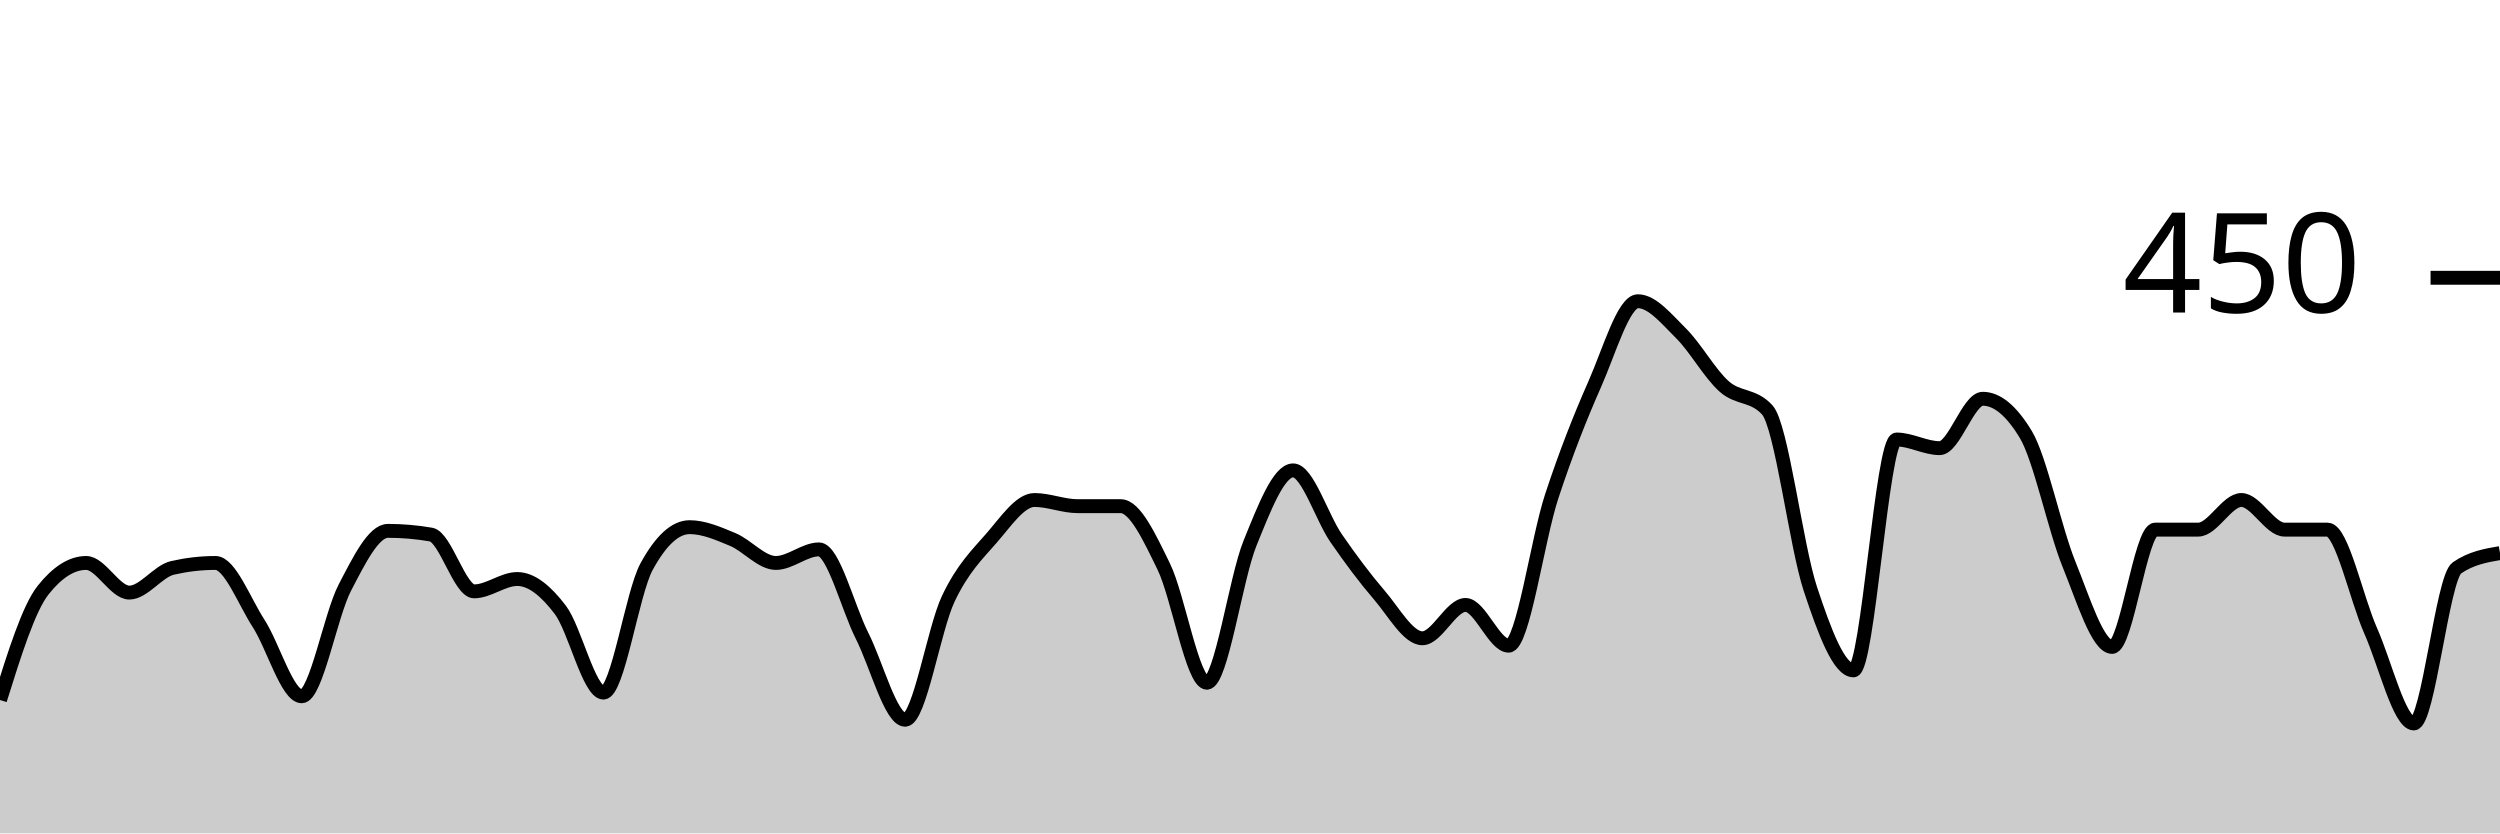
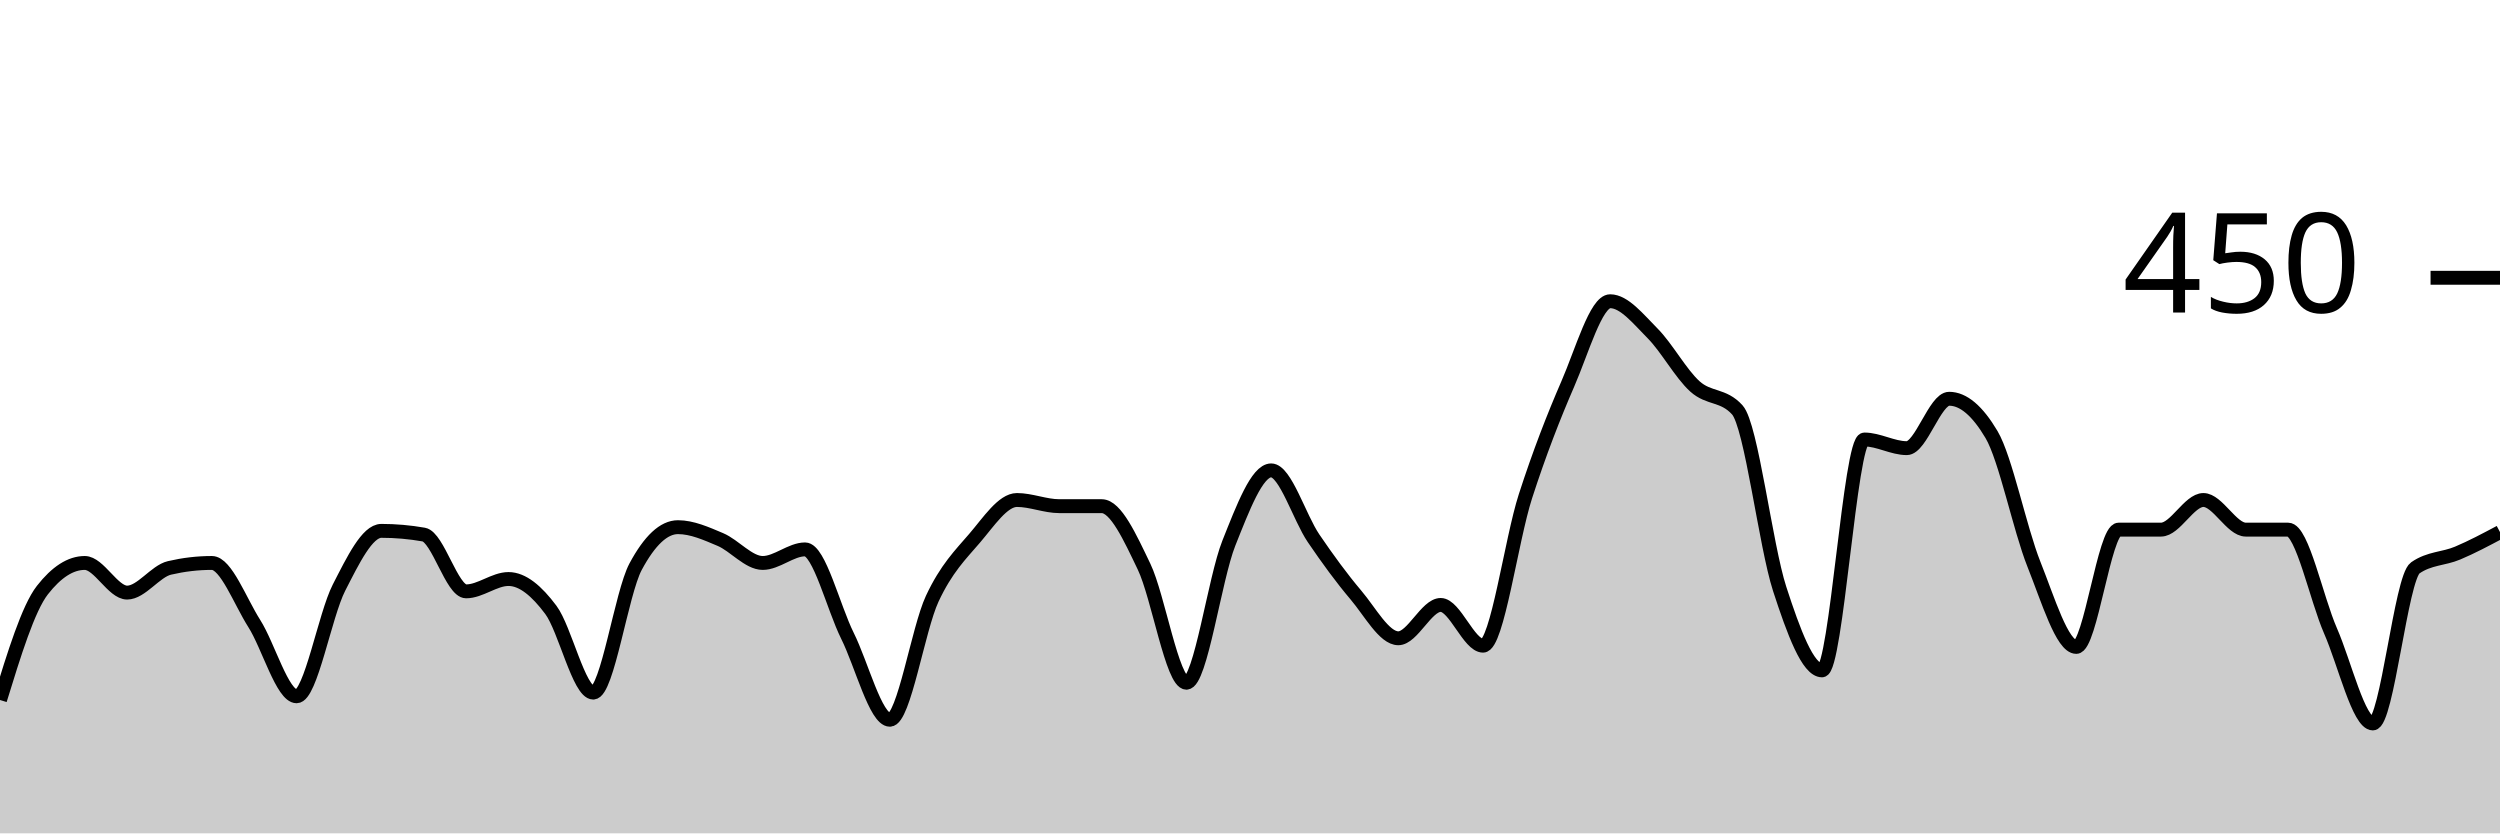
<svg xmlns="http://www.w3.org/2000/svg" viewBox="0 0 180 60">
  <g transform="translate(0,20)">
-     <path class="area" fill="rgba(0, 0, 0, 0.2)" d="M0,30.4C1.034,27.096,2.069,23.793,3.103,22.489C4.138,21.185,5.172,20.533,6.207,20.533C7.241,20.533,8.276,22.667,9.31,22.667C10.345,22.667,11.379,21.126,12.414,20.889C13.448,20.652,14.483,20.533,15.517,20.533C16.552,20.533,17.586,23.289,18.621,24.889C19.655,26.489,20.69,30.133,21.724,30.133C22.759,30.133,23.793,24.296,24.828,22.311C25.862,20.326,26.897,18.222,27.931,18.222C28.966,18.222,30,18.311,31.034,18.489C32.069,18.667,33.103,22.578,34.138,22.578C35.172,22.578,36.207,21.689,37.241,21.689C38.276,21.689,39.31,22.548,40.345,23.911C41.379,25.274,42.414,29.867,43.448,29.867C44.483,29.867,45.517,22.696,46.552,20.8C47.586,18.904,48.621,17.956,49.655,17.956C50.69,17.956,51.724,18.415,52.759,18.844C53.793,19.274,54.828,20.533,55.862,20.533C56.897,20.533,57.931,19.556,58.966,19.556C60,19.556,61.034,23.733,62.069,25.778C63.103,27.822,64.138,31.822,65.172,31.822C66.207,31.822,67.241,25.289,68.276,23.111C69.31,20.933,70.345,19.941,71.379,18.756C72.414,17.57,73.448,16,74.483,16C75.517,16,76.552,16.444,77.586,16.444C78.621,16.444,79.655,16.444,80.69,16.444C81.724,16.444,82.759,18.681,83.793,20.8C84.828,22.919,85.862,29.156,86.897,29.156C87.931,29.156,88.966,21.659,90,19.111C91.034,16.563,92.069,13.867,93.103,13.867C94.138,13.867,95.172,17.259,96.207,18.756C97.241,20.252,98.276,21.644,99.31,22.844C100.345,24.044,101.379,25.956,102.414,25.956C103.448,25.956,104.483,23.556,105.517,23.556C106.552,23.556,107.586,26.489,108.621,26.489C109.655,26.489,110.69,18.874,111.724,15.733C112.759,12.593,113.793,9.985,114.828,7.644C115.862,5.304,116.897,1.689,117.931,1.689C118.966,1.689,120,2.978,121.034,4C122.069,5.022,123.103,6.904,124.138,7.822C125.172,8.741,126.207,8.385,127.241,9.511C128.276,10.637,129.31,19.274,130.345,22.4C131.379,25.526,132.414,28.267,133.448,28.267C134.483,28.267,135.517,11.644,136.552,11.644C137.586,11.644,138.621,12.267,139.655,12.267C140.69,12.267,141.724,8.711,142.759,8.711C143.793,8.711,144.828,9.57,145.862,11.289C146.897,13.007,147.931,18.074,148.966,20.622C150,23.17,151.034,26.578,152.069,26.578C153.103,26.578,154.138,18.133,155.172,18.133C156.207,18.133,157.241,18.133,158.276,18.133C159.31,18.133,160.345,16,161.379,16C162.414,16,163.448,18.133,164.483,18.133C165.517,18.133,166.552,18.133,167.586,18.133C168.621,18.133,169.655,23.096,170.69,25.422C171.724,27.748,172.759,32.089,173.793,32.089C174.828,32.089,175.862,21.6,176.897,20.889C177.931,20.178,178.966,20,180,19.822L180,40C178.966,40,177.931,40,176.897,40C175.862,40,174.828,40,173.793,40C172.759,40,171.724,40,170.69,40C169.655,40,168.621,40,167.586,40C166.552,40,165.517,40,164.483,40C163.448,40,162.414,40,161.379,40C160.345,40,159.31,40,158.276,40C157.241,40,156.207,40,155.172,40C154.138,40,153.103,40,152.069,40C151.034,40,150,40,148.966,40C147.931,40,146.897,40,145.862,40C144.828,40,143.793,40,142.759,40C141.724,40,140.69,40,139.655,40C138.621,40,137.586,40,136.552,40C135.517,40,134.483,40,133.448,40C132.414,40,131.379,40,130.345,40C129.31,40,128.276,40,127.241,40C126.207,40,125.172,40,124.138,40C123.103,40,122.069,40,121.034,40C120,40,118.966,40,117.931,40C116.897,40,115.862,40,114.828,40C113.793,40,112.759,40,111.724,40C110.69,40,109.655,40,108.621,40C107.586,40,106.552,40,105.517,40C104.483,40,103.448,40,102.414,40C101.379,40,100.345,40,99.31,40C98.276,40,97.241,40,96.207,40C95.172,40,94.138,40,93.103,40C92.069,40,91.034,40,90,40C88.966,40,87.931,40,86.897,40C85.862,40,84.828,40,83.793,40C82.759,40,81.724,40,80.69,40C79.655,40,78.621,40,77.586,40C76.552,40,75.517,40,74.483,40C73.448,40,72.414,40,71.379,40C70.345,40,69.31,40,68.276,40C67.241,40,66.207,40,65.172,40C64.138,40,63.103,40,62.069,40C61.034,40,60,40,58.966,40C57.931,40,56.897,40,55.862,40C54.828,40,53.793,40,52.759,40C51.724,40,50.69,40,49.655,40C48.621,40,47.586,40,46.552,40C45.517,40,44.483,40,43.448,40C42.414,40,41.379,40,40.345,40C39.31,40,38.276,40,37.241,40C36.207,40,35.172,40,34.138,40C33.103,40,32.069,40,31.034,40C30,40,28.966,40,27.931,40C26.897,40,25.862,40,24.828,40C23.793,40,22.759,40,21.724,40C20.69,40,19.655,40,18.621,40C17.586,40,16.552,40,15.517,40C14.483,40,13.448,40,12.414,40C11.379,40,10.345,40,9.31,40C8.276,40,7.241,40,6.207,40C5.172,40,4.138,40,3.103,40C2.069,40,1.034,40,0,40Z" />
-     <path class="line" stroke="black" fill="none" d="M0,30.4C1.034,27.096,2.069,23.793,3.103,22.489C4.138,21.185,5.172,20.533,6.207,20.533C7.241,20.533,8.276,22.667,9.31,22.667C10.345,22.667,11.379,21.126,12.414,20.889C13.448,20.652,14.483,20.533,15.517,20.533C16.552,20.533,17.586,23.289,18.621,24.889C19.655,26.489,20.69,30.133,21.724,30.133C22.759,30.133,23.793,24.296,24.828,22.311C25.862,20.326,26.897,18.222,27.931,18.222C28.966,18.222,30,18.311,31.034,18.489C32.069,18.667,33.103,22.578,34.138,22.578C35.172,22.578,36.207,21.689,37.241,21.689C38.276,21.689,39.31,22.548,40.345,23.911C41.379,25.274,42.414,29.867,43.448,29.867C44.483,29.867,45.517,22.696,46.552,20.8C47.586,18.904,48.621,17.956,49.655,17.956C50.69,17.956,51.724,18.415,52.759,18.844C53.793,19.274,54.828,20.533,55.862,20.533C56.897,20.533,57.931,19.556,58.966,19.556C60,19.556,61.034,23.733,62.069,25.778C63.103,27.822,64.138,31.822,65.172,31.822C66.207,31.822,67.241,25.289,68.276,23.111C69.31,20.933,70.345,19.941,71.379,18.756C72.414,17.57,73.448,16,74.483,16C75.517,16,76.552,16.444,77.586,16.444C78.621,16.444,79.655,16.444,80.69,16.444C81.724,16.444,82.759,18.681,83.793,20.8C84.828,22.919,85.862,29.156,86.897,29.156C87.931,29.156,88.966,21.659,90,19.111C91.034,16.563,92.069,13.867,93.103,13.867C94.138,13.867,95.172,17.259,96.207,18.756C97.241,20.252,98.276,21.644,99.31,22.844C100.345,24.044,101.379,25.956,102.414,25.956C103.448,25.956,104.483,23.556,105.517,23.556C106.552,23.556,107.586,26.489,108.621,26.489C109.655,26.489,110.69,18.874,111.724,15.733C112.759,12.593,113.793,9.985,114.828,7.644C115.862,5.304,116.897,1.689,117.931,1.689C118.966,1.689,120,2.978,121.034,4C122.069,5.022,123.103,6.904,124.138,7.822C125.172,8.741,126.207,8.385,127.241,9.511C128.276,10.637,129.31,19.274,130.345,22.4C131.379,25.526,132.414,28.267,133.448,28.267C134.483,28.267,135.517,11.644,136.552,11.644C137.586,11.644,138.621,12.267,139.655,12.267C140.69,12.267,141.724,8.711,142.759,8.711C143.793,8.711,144.828,9.57,145.862,11.289C146.897,13.007,147.931,18.074,148.966,20.622C150,23.17,151.034,26.578,152.069,26.578C153.103,26.578,154.138,18.133,155.172,18.133C156.207,18.133,157.241,18.133,158.276,18.133C159.31,18.133,160.345,16,161.379,16C162.414,16,163.448,18.133,164.483,18.133C165.517,18.133,166.552,18.133,167.586,18.133C168.621,18.133,169.655,23.096,170.69,25.422C171.724,27.748,172.759,32.089,173.793,32.089C174.828,32.089,175.862,21.6,176.897,20.889C177.931,20.178,178.966,20,180,19.822" />
+     <path class="area" fill="rgba(0, 0, 0, 0.2)" d="M0,30.4C1.017,27.096,2.034,23.793,3.051,22.489C4.068,21.185,5.085,20.533,6.102,20.533C7.119,20.533,8.136,22.667,9.153,22.667C10.169,22.667,11.186,21.126,12.203,20.889C13.22,20.652,14.237,20.533,15.254,20.533C16.271,20.533,17.288,23.289,18.305,24.889C19.322,26.489,20.339,30.133,21.356,30.133C22.373,30.133,23.39,24.296,24.407,22.311C25.424,20.326,26.441,18.222,27.458,18.222C28.475,18.222,29.492,18.311,30.508,18.489C31.525,18.667,32.542,22.578,33.559,22.578C34.576,22.578,35.593,21.689,36.61,21.689C37.627,21.689,38.644,22.548,39.661,23.911C40.678,25.274,41.695,29.867,42.712,29.867C43.729,29.867,44.746,22.696,45.763,20.8C46.78,18.904,47.797,17.956,48.814,17.956C49.831,17.956,50.847,18.415,51.864,18.844C52.881,19.274,53.898,20.533,54.915,20.533C55.932,20.533,56.949,19.556,57.966,19.556C58.983,19.556,60,23.733,61.017,25.778C62.034,27.822,63.051,31.822,64.068,31.822C65.085,31.822,66.102,25.289,67.119,23.111C68.136,20.933,69.153,19.941,70.169,18.756C71.186,17.57,72.203,16,73.22,16C74.237,16,75.254,16.444,76.271,16.444C77.288,16.444,78.305,16.444,79.322,16.444C80.339,16.444,81.356,18.681,82.373,20.8C83.39,22.919,84.407,29.156,85.424,29.156C86.441,29.156,87.458,21.659,88.475,19.111C89.492,16.563,90.508,13.867,91.525,13.867C92.542,13.867,93.559,17.259,94.576,18.756C95.593,20.252,96.61,21.644,97.627,22.844C98.644,24.044,99.661,25.956,100.678,25.956C101.695,25.956,102.712,23.556,103.729,23.556C104.746,23.556,105.763,26.489,106.78,26.489C107.797,26.489,108.814,18.874,109.831,15.733C110.847,12.593,111.864,9.985,112.881,7.644C113.898,5.304,114.915,1.689,115.932,1.689C116.949,1.689,117.966,2.978,118.983,4C120,5.022,121.017,6.904,122.034,7.822C123.051,8.741,124.068,8.385,125.085,9.511C126.102,10.637,127.119,19.274,128.136,22.4C129.153,25.526,130.169,28.267,131.186,28.267C132.203,28.267,133.22,11.644,134.237,11.644C135.254,11.644,136.271,12.267,137.288,12.267C138.305,12.267,139.322,8.711,140.339,8.711C141.356,8.711,142.373,9.57,143.39,11.289C144.407,13.007,145.424,18.074,146.441,20.622C147.458,23.17,148.475,26.578,149.492,26.578C150.508,26.578,151.525,18.133,152.542,18.133C153.559,18.133,154.576,18.133,155.593,18.133C156.61,18.133,157.627,16,158.644,16C159.661,16,160.678,18.133,161.695,18.133C162.712,18.133,163.729,18.133,164.746,18.133C165.763,18.133,166.78,23.096,167.797,25.422C168.814,27.748,169.831,32.089,170.847,32.089C171.864,32.089,172.881,21.6,173.898,20.889C174.915,20.178,175.932,20.252,176.949,19.822C177.966,19.393,178.983,18.852,180,18.311L180,40C178.983,40,177.966,40,176.949,40C175.932,40,174.915,40,173.898,40C172.881,40,171.864,40,170.847,40C169.831,40,168.814,40,167.797,40C166.78,40,165.763,40,164.746,40C163.729,40,162.712,40,161.695,40C160.678,40,159.661,40,158.644,40C157.627,40,156.61,40,155.593,40C154.576,40,153.559,40,152.542,40C151.525,40,150.508,40,149.492,40C148.475,40,147.458,40,146.441,40C145.424,40,144.407,40,143.39,40C142.373,40,141.356,40,140.339,40C139.322,40,138.305,40,137.288,40C136.271,40,135.254,40,134.237,40C133.22,40,132.203,40,131.186,40C130.169,40,129.153,40,128.136,40C127.119,40,126.102,40,125.085,40C124.068,40,123.051,40,122.034,40C121.017,40,120,40,118.983,40C117.966,40,116.949,40,115.932,40C114.915,40,113.898,40,112.881,40C111.864,40,110.847,40,109.831,40C108.814,40,107.797,40,106.78,40C105.763,40,104.746,40,103.729,40C102.712,40,101.695,40,100.678,40C99.661,40,98.644,40,97.627,40C96.61,40,95.593,40,94.576,40C93.559,40,92.542,40,91.525,40C90.508,40,89.492,40,88.475,40C87.458,40,86.441,40,85.424,40C84.407,40,83.39,40,82.373,40C81.356,40,80.339,40,79.322,40C78.305,40,77.288,40,76.271,40C75.254,40,74.237,40,73.22,40C72.203,40,71.186,40,70.169,40C69.153,40,68.136,40,67.119,40C66.102,40,65.085,40,64.068,40C63.051,40,62.034,40,61.017,40C60,40,58.983,40,57.966,40C56.949,40,55.932,40,54.915,40C53.898,40,52.881,40,51.864,40C50.847,40,49.831,40,48.814,40C47.797,40,46.78,40,45.763,40C44.746,40,43.729,40,42.712,40C41.695,40,40.678,40,39.661,40C38.644,40,37.627,40,36.61,40C35.593,40,34.576,40,33.559,40C32.542,40,31.525,40,30.508,40C29.492,40,28.475,40,27.458,40C26.441,40,25.424,40,24.407,40C23.39,40,22.373,40,21.356,40C20.339,40,19.322,40,18.305,40C17.288,40,16.271,40,15.254,40C14.237,40,13.22,40,12.203,40C11.186,40,10.169,40,9.153,40C8.136,40,7.119,40,6.102,40C5.085,40,4.068,40,3.051,40C2.034,40,1.017,40,0,40Z" />
+     <path class="line" stroke="black" fill="none" d="M0,30.4C1.017,27.096,2.034,23.793,3.051,22.489C4.068,21.185,5.085,20.533,6.102,20.533C7.119,20.533,8.136,22.667,9.153,22.667C10.169,22.667,11.186,21.126,12.203,20.889C13.22,20.652,14.237,20.533,15.254,20.533C16.271,20.533,17.288,23.289,18.305,24.889C19.322,26.489,20.339,30.133,21.356,30.133C22.373,30.133,23.39,24.296,24.407,22.311C25.424,20.326,26.441,18.222,27.458,18.222C28.475,18.222,29.492,18.311,30.508,18.489C31.525,18.667,32.542,22.578,33.559,22.578C34.576,22.578,35.593,21.689,36.61,21.689C37.627,21.689,38.644,22.548,39.661,23.911C40.678,25.274,41.695,29.867,42.712,29.867C43.729,29.867,44.746,22.696,45.763,20.8C46.78,18.904,47.797,17.956,48.814,17.956C49.831,17.956,50.847,18.415,51.864,18.844C52.881,19.274,53.898,20.533,54.915,20.533C55.932,20.533,56.949,19.556,57.966,19.556C58.983,19.556,60,23.733,61.017,25.778C62.034,27.822,63.051,31.822,64.068,31.822C65.085,31.822,66.102,25.289,67.119,23.111C68.136,20.933,69.153,19.941,70.169,18.756C71.186,17.57,72.203,16,73.22,16C74.237,16,75.254,16.444,76.271,16.444C77.288,16.444,78.305,16.444,79.322,16.444C80.339,16.444,81.356,18.681,82.373,20.8C83.39,22.919,84.407,29.156,85.424,29.156C86.441,29.156,87.458,21.659,88.475,19.111C89.492,16.563,90.508,13.867,91.525,13.867C92.542,13.867,93.559,17.259,94.576,18.756C95.593,20.252,96.61,21.644,97.627,22.844C98.644,24.044,99.661,25.956,100.678,25.956C101.695,25.956,102.712,23.556,103.729,23.556C104.746,23.556,105.763,26.489,106.78,26.489C107.797,26.489,108.814,18.874,109.831,15.733C110.847,12.593,111.864,9.985,112.881,7.644C113.898,5.304,114.915,1.689,115.932,1.689C116.949,1.689,117.966,2.978,118.983,4C120,5.022,121.017,6.904,122.034,7.822C123.051,8.741,124.068,8.385,125.085,9.511C126.102,10.637,127.119,19.274,128.136,22.4C129.153,25.526,130.169,28.267,131.186,28.267C132.203,28.267,133.22,11.644,134.237,11.644C135.254,11.644,136.271,12.267,137.288,12.267C138.305,12.267,139.322,8.711,140.339,8.711C141.356,8.711,142.373,9.57,143.39,11.289C144.407,13.007,145.424,18.074,146.441,20.622C147.458,23.17,148.475,26.578,149.492,26.578C150.508,26.578,151.525,18.133,152.542,18.133C153.559,18.133,154.576,18.133,155.593,18.133C156.61,18.133,157.627,16,158.644,16C159.661,16,160.678,18.133,161.695,18.133C162.712,18.133,163.729,18.133,164.746,18.133C165.763,18.133,166.78,23.096,167.797,25.422C168.814,27.748,169.831,32.089,170.847,32.089C171.864,32.089,172.881,21.6,173.898,20.889C174.915,20.178,175.932,20.252,176.949,19.822C177.966,19.393,178.983,18.852,180,18.311" />
    <path class="axis-ceiling" stroke-width="1" stroke="black" fill="none" d="M175,0L180,0" />
    <text class="axis-ceiling-label" font-family="sans-serif" text-anchor="end" font-size="10px" x="170" y="2.5">450</text>
  </g>
</svg>
